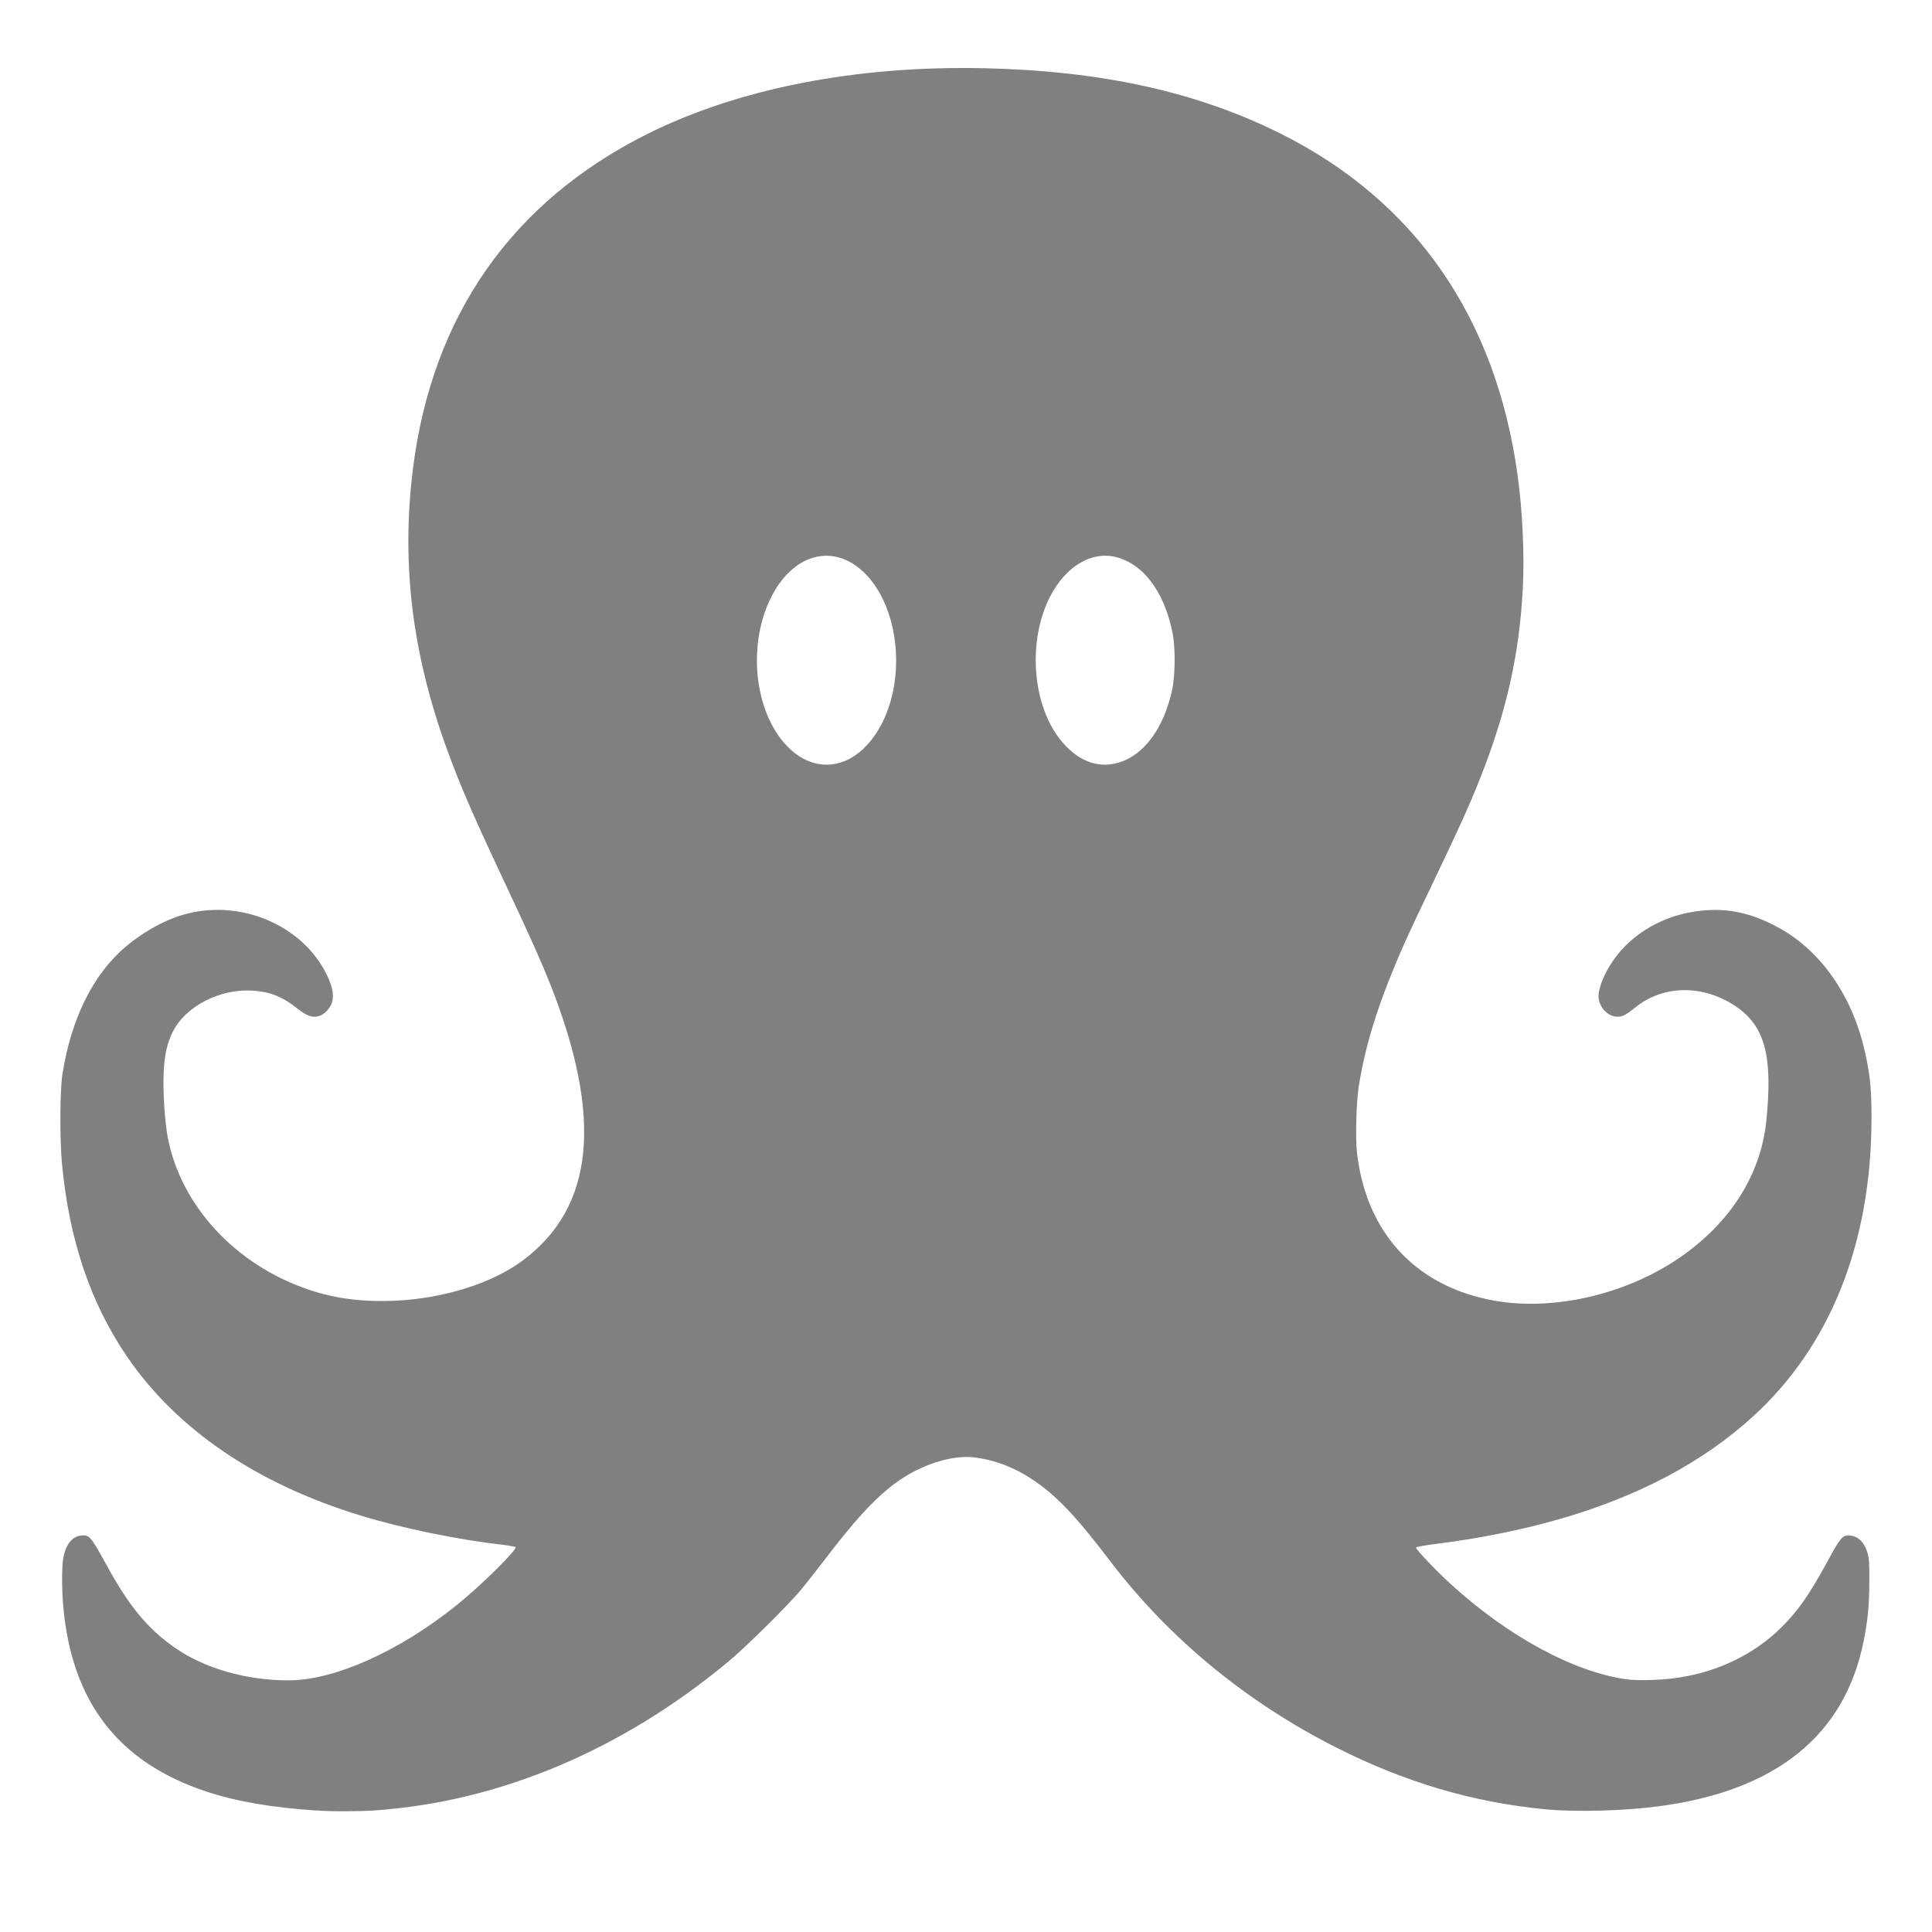
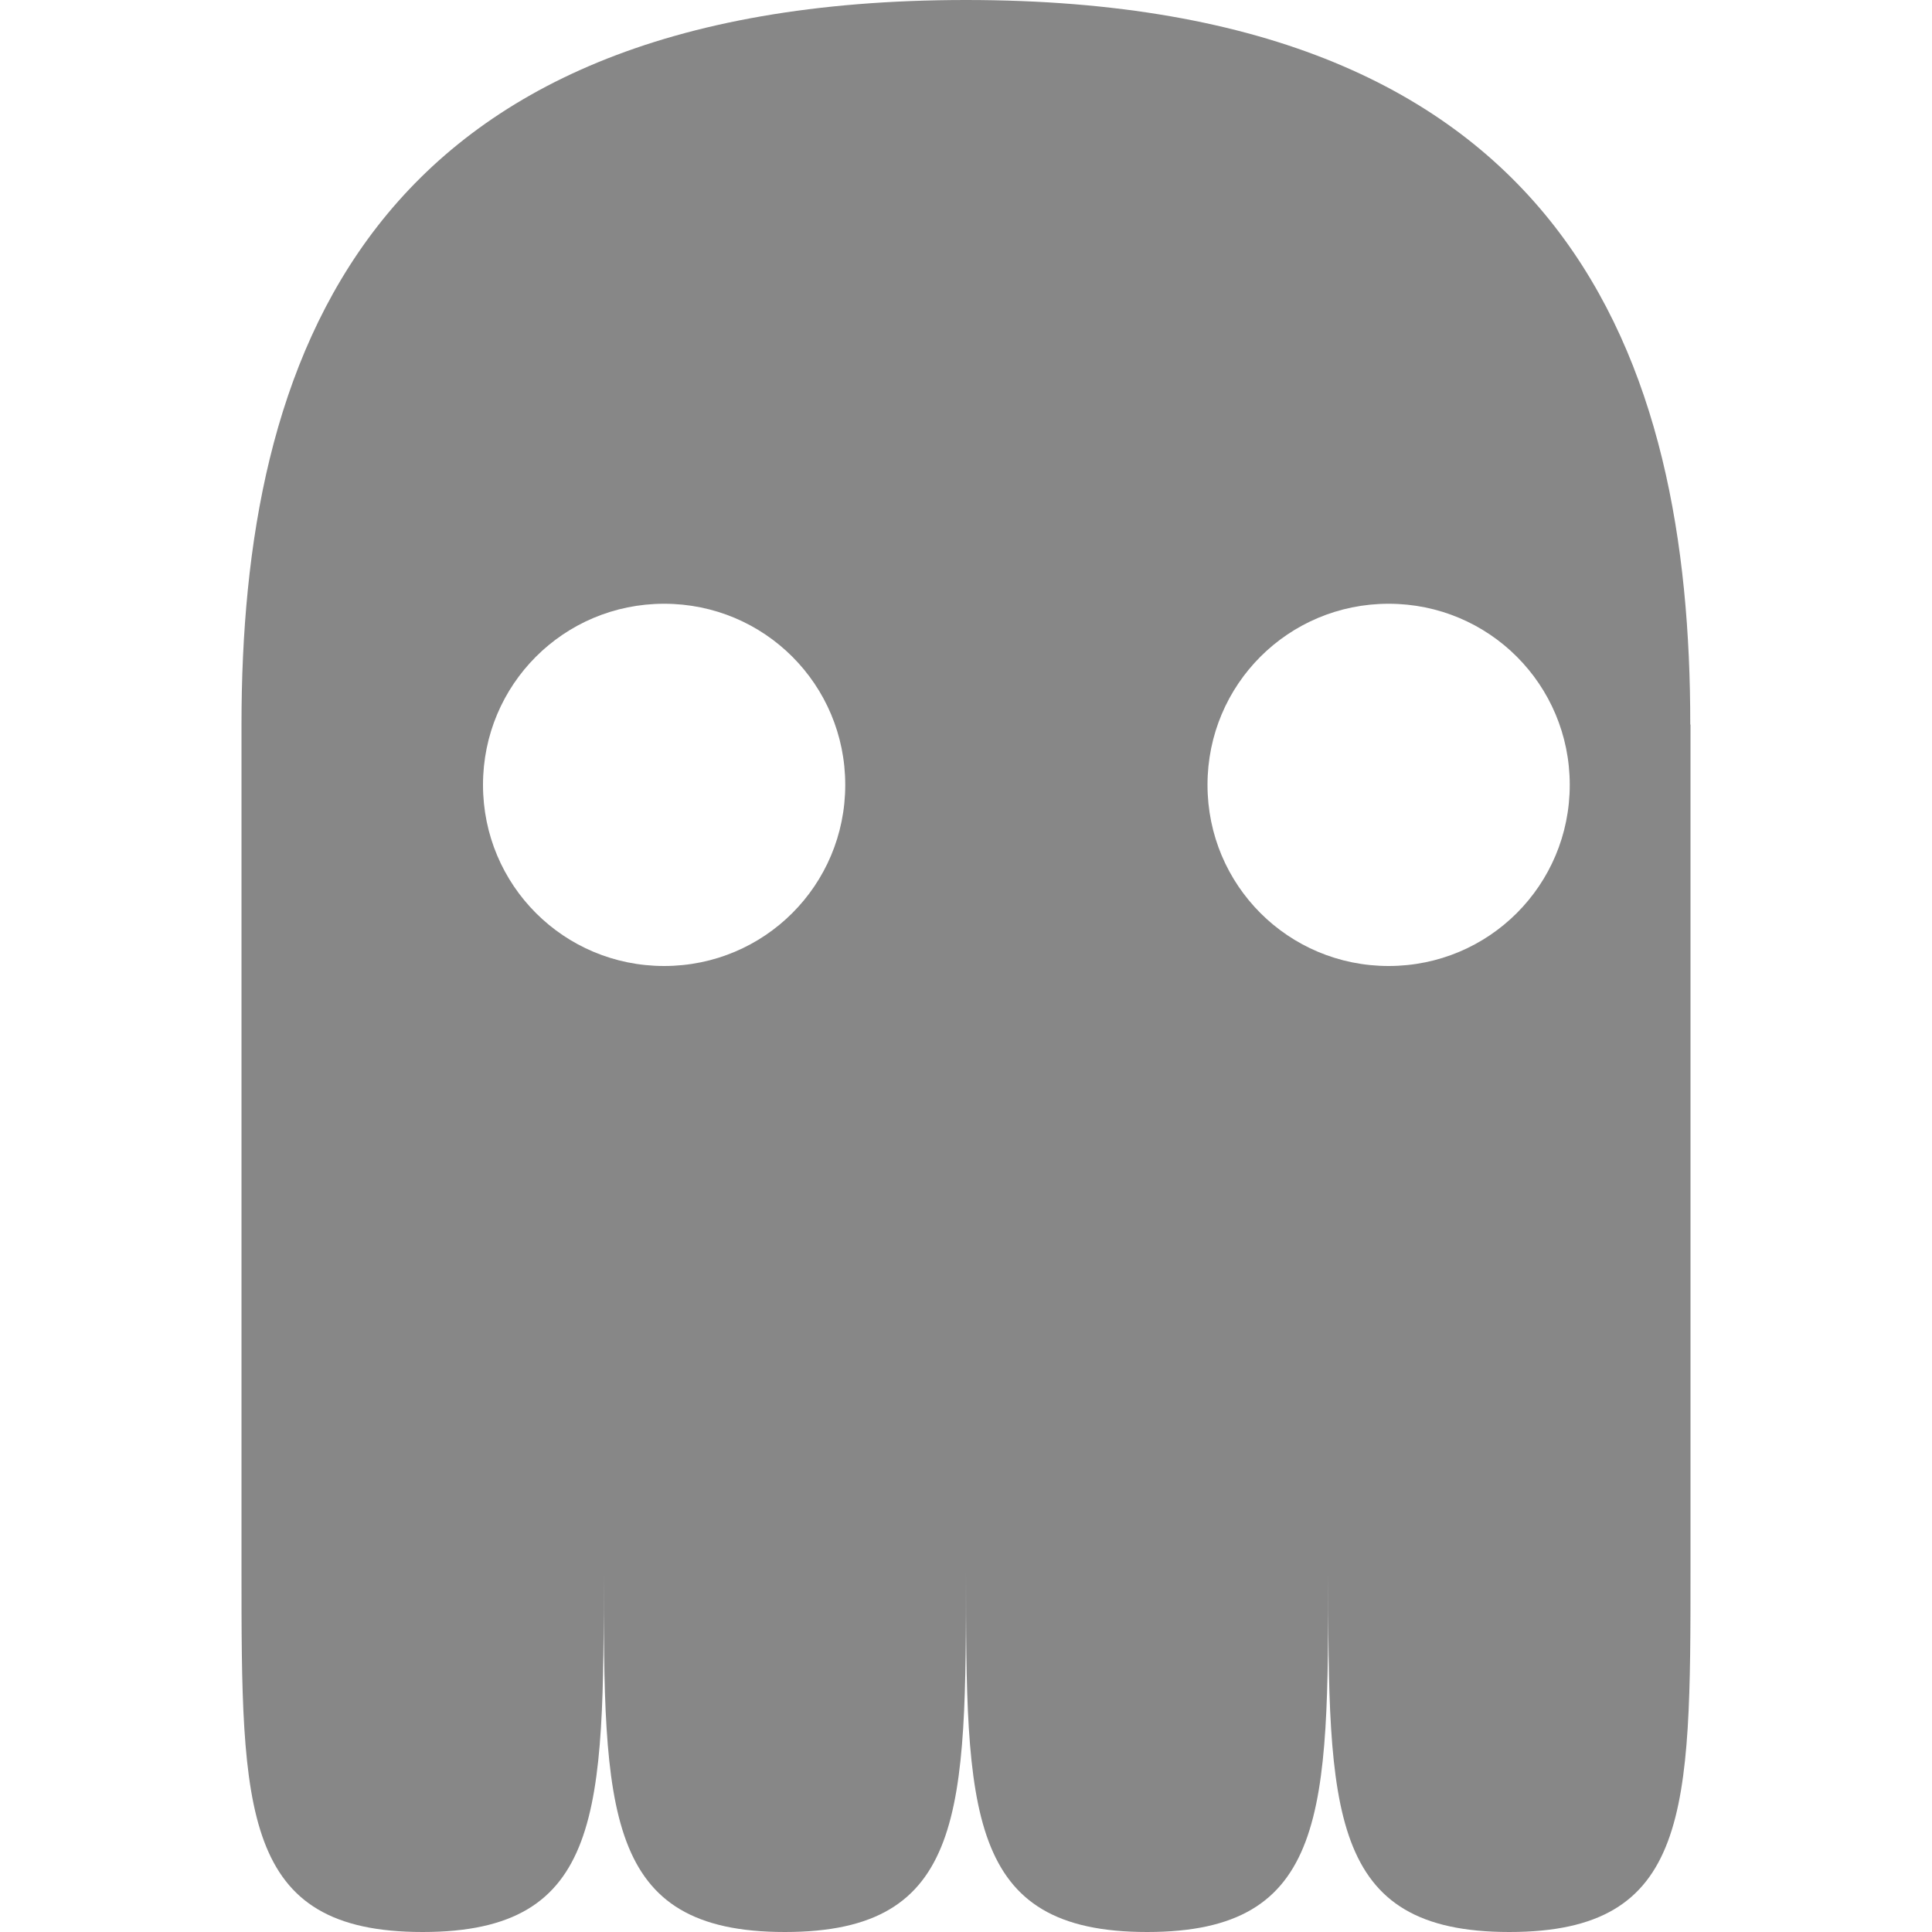
- <svg xmlns="http://www.w3.org/2000/svg" height="16" width="16" version="1.1" id="svg6">
-   <defs id="defs10" />
-   <path style="fill:#808080;fill-opacity:1;stroke-width:0.01" d="M 2.619,14.994 C 2.248,14.969 1.956,14.919 1.71,14.837 0.981,14.596 0.595,14.097 0.524,13.305 c -0.013,-0.143 -0.013,-0.334 5.211e-4,-0.405 0.019,-0.104 0.07,-0.171 0.137,-0.182 0.077,-0.012 0.087,-6.56e-4 0.219,0.24 0.19,0.347 0.342,0.531 0.571,0.69 0.245,0.17 0.59,0.268 0.937,0.268 0.38,-1.87e-4 0.914,-0.238 1.391,-0.621 0.201,-0.161 0.51,-0.466 0.49,-0.484 -0.004,0 -0.053,-0.012 -0.108,-0.018 C 3.798,12.752 3.333,12.657 2.986,12.551 2.128,12.289 1.468,11.841 1.055,11.239 0.75,10.794 0.572,10.268 0.513,9.634 c -0.019,-0.203 -0.017,-0.603 0.004,-0.738 0.072,-0.461 0.256,-0.832 0.529,-1.06 0.154,-0.129 0.338,-0.227 0.502,-0.269 0.479,-0.122 0.997,0.119 1.177,0.547 0.041,0.098 0.043,0.171 0.005,0.228 -0.033,0.05 -0.077,0.078 -0.124,0.078 -0.044,0 -0.08,-0.018 -0.154,-0.076 -0.116,-0.091 -0.218,-0.131 -0.359,-0.14 -0.271,-0.018 -0.558,0.13 -0.663,0.342 -0.048,0.099 -0.069,0.194 -0.075,0.346 -0.006,0.159 0.01,0.4 0.035,0.532 0.109,0.561 0.558,1.048 1.157,1.253 0.228,0.079 0.462,0.108 0.741,0.094 0.397,-0.02 0.791,-0.146 1.041,-0.332 C 4.922,9.997 4.995,9.259 4.556,8.148 4.484,7.967 4.383,7.741 4.205,7.363 3.917,6.751 3.813,6.511 3.7,6.201 3.412,5.408 3.322,4.663 3.42,3.881 3.579,2.615 4.238,1.672 5.358,1.111 6.115,0.733 7.087,0.542 8.148,0.565 c 0.974,0.021 1.768,0.196 2.462,0.544 1.108,0.555 1.776,1.517 1.957,2.819 0.042,0.299 0.059,0.669 0.044,0.948 -0.029,0.551 -0.136,1.022 -0.358,1.582 -0.087,0.218 -0.164,0.388 -0.381,0.842 -0.204,0.426 -0.245,0.515 -0.324,0.706 -0.152,0.365 -0.246,0.679 -0.295,0.989 -0.021,0.13 -0.029,0.434 -0.015,0.553 0.076,0.648 0.467,1.084 1.088,1.214 0.501,0.105 1.12,-0.03 1.58,-0.344 0.423,-0.289 0.677,-0.689 0.722,-1.137 0.055,-0.541 -0.013,-0.788 -0.259,-0.951 -0.27,-0.178 -0.596,-0.173 -0.826,0.013 -0.078,0.063 -0.105,0.077 -0.148,0.077 -0.082,0 -0.157,-0.083 -0.157,-0.173 2.77e-4,-0.056 0.038,-0.158 0.092,-0.247 0.144,-0.239 0.406,-0.406 0.705,-0.451 0.234,-0.036 0.442,0 0.671,0.121 0.372,0.193 0.643,0.583 0.745,1.07 0.039,0.185 0.048,0.29 0.048,0.524 -0.002,1.034 -0.341,1.884 -0.984,2.469 -0.413,0.376 -0.945,0.658 -1.591,0.845 -0.315,0.091 -0.672,0.163 -1.024,0.207 -0.094,0.012 -0.172,0.025 -0.173,0.031 -0.003,0.014 0.167,0.193 0.289,0.304 0.472,0.431 1.014,0.725 1.451,0.787 0.096,0.013 0.302,0.009 0.447,-0.016 0.32,-0.049 0.618,-0.195 0.837,-0.412 0.139,-0.138 0.228,-0.265 0.375,-0.533 0.113,-0.208 0.131,-0.23 0.181,-0.23 0.074,0 0.13,0.05 0.158,0.141 0.014,0.044 0.017,0.088 0.016,0.24 -0.001,0.203 -0.012,0.315 -0.047,0.493 -0.156,0.78 -0.722,1.238 -1.69,1.368 -0.291,0.039 -0.691,0.05 -0.943,0.026 C 12.2,14.927 11.638,14.761 11.068,14.473 10.324,14.098 9.679,13.566 9.196,12.931 8.91,12.555 8.749,12.385 8.551,12.253 8.4,12.152 8.24,12.091 8.07,12.07 7.938,12.053 7.762,12.091 7.594,12.174 7.363,12.287 7.166,12.477 6.848,12.893 c -0.08,0.105 -0.178,0.229 -0.217,0.276 -0.106,0.127 -0.455,0.472 -0.597,0.59 -0.885,0.736 -1.898,1.162 -2.929,1.234 -0.127,0.009 -0.382,0.01 -0.486,0 z M 6.964,6.314 C 7.177,6.248 7.354,5.993 7.405,5.676 7.464,5.312 7.361,4.934 7.149,4.735 6.892,4.494 6.56,4.59 6.381,4.957 6.181,5.366 6.255,5.936 6.543,6.203 c 0.127,0.118 0.274,0.157 0.421,0.111 z m 2.306,-2.81e-4 c 0.207,-0.064 0.369,-0.286 0.437,-0.6 0.026,-0.121 0.028,-0.348 0.004,-0.47 -0.07,-0.354 -0.255,-0.591 -0.495,-0.636 -0.15,-0.027 -0.311,0.045 -0.432,0.197 -0.293,0.366 -0.271,1.053 0.045,1.376 0.133,0.136 0.284,0.182 0.441,0.133 z" id="path817" />
+ <svg xmlns="http://www.w3.org/2000/svg" style="isolation:isolate" viewBox="0 0 16 16" width="16" height="16">
+   <path d=" M 2 6 L 2 6 L 2 13 C 2 15 2 16 3.5 16 C 5 16 5 15 5 13 C 5 15 5 16 6.5 16 C 8 16 8 15 8 13 C 8 15 8 16 9.5 16 C 11 16 11 15 11 13 C 11 15 11 16 12.5 16 C 14 16 14 15 14 13 L 14 6 L 13.998 6 C 14 3 13 0 8 0 C 3 -0 2 3 2 6 L 2 6 Z  M 5.5 5 C 6.331 5 7 5.669 7 6.5 C 7 7.331 6.331 8 5.5 8 C 4.669 8 4 7.331 4 6.5 C 4 5.669 4.669 5 5.5 5 Z  M 11.5 5 C 12.331 5 13 5.669 13 6.5 C 13 7.331 12.331 8 11.5 8 C 10.669 8 10 7.331 10 6.5 C 10 5.669 10.669 5 11.5 5 Z " id="octopi-ok" class="ColorScheme-Text" fill="rgb(135,135,135)" />
</svg>
